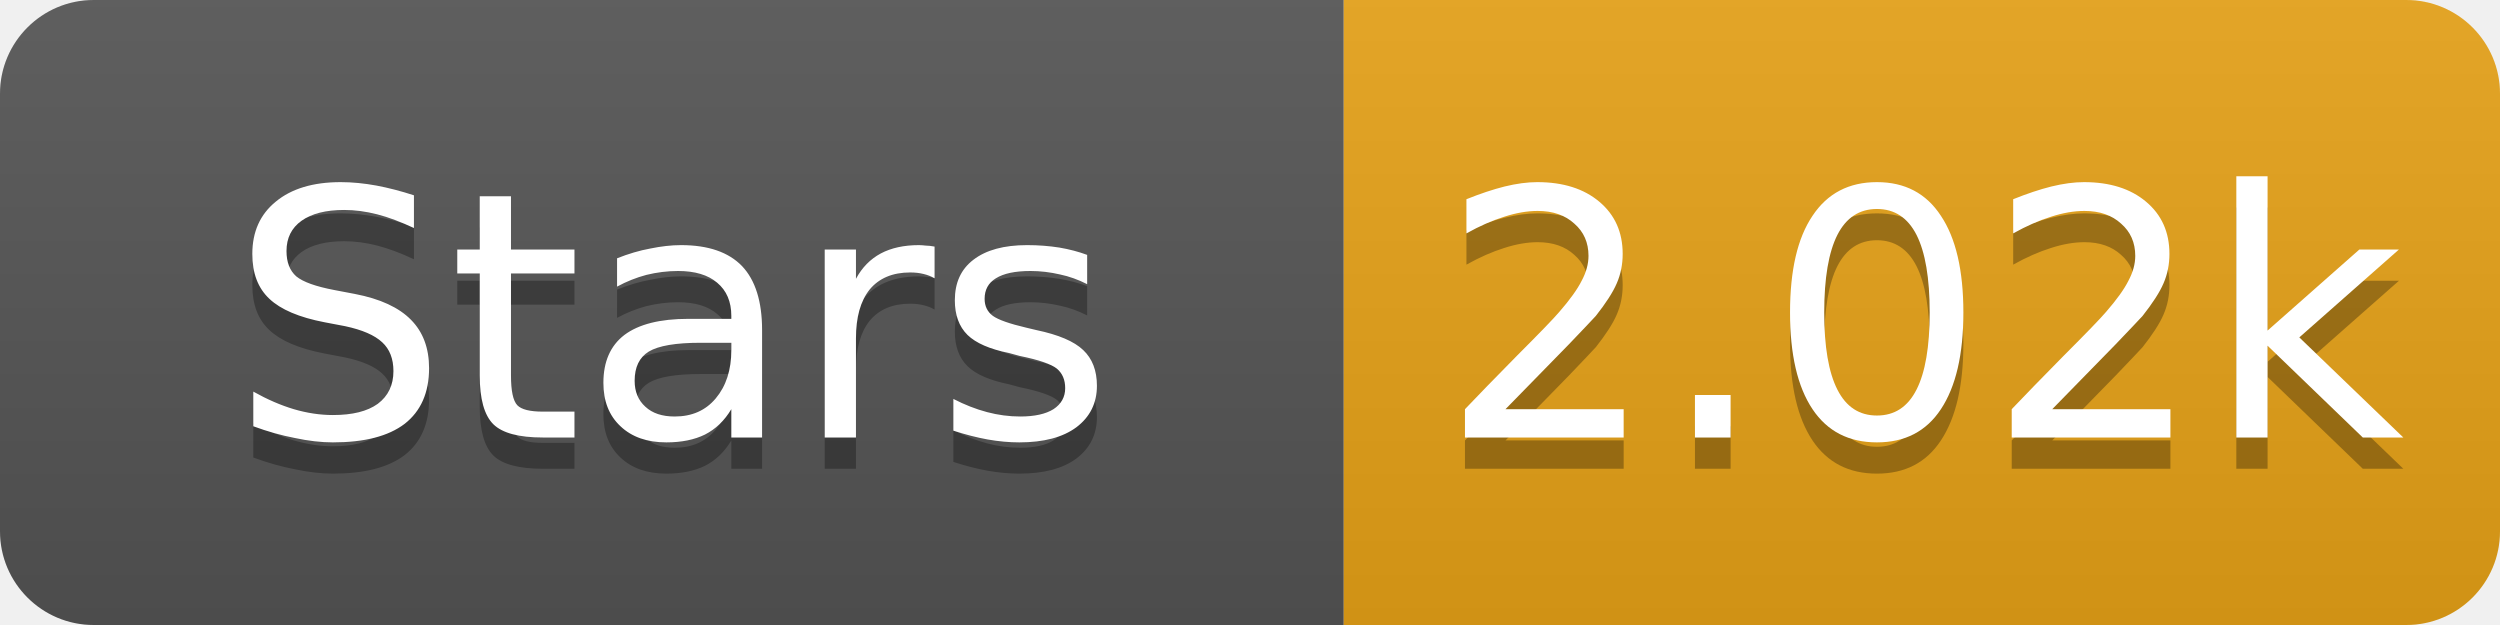
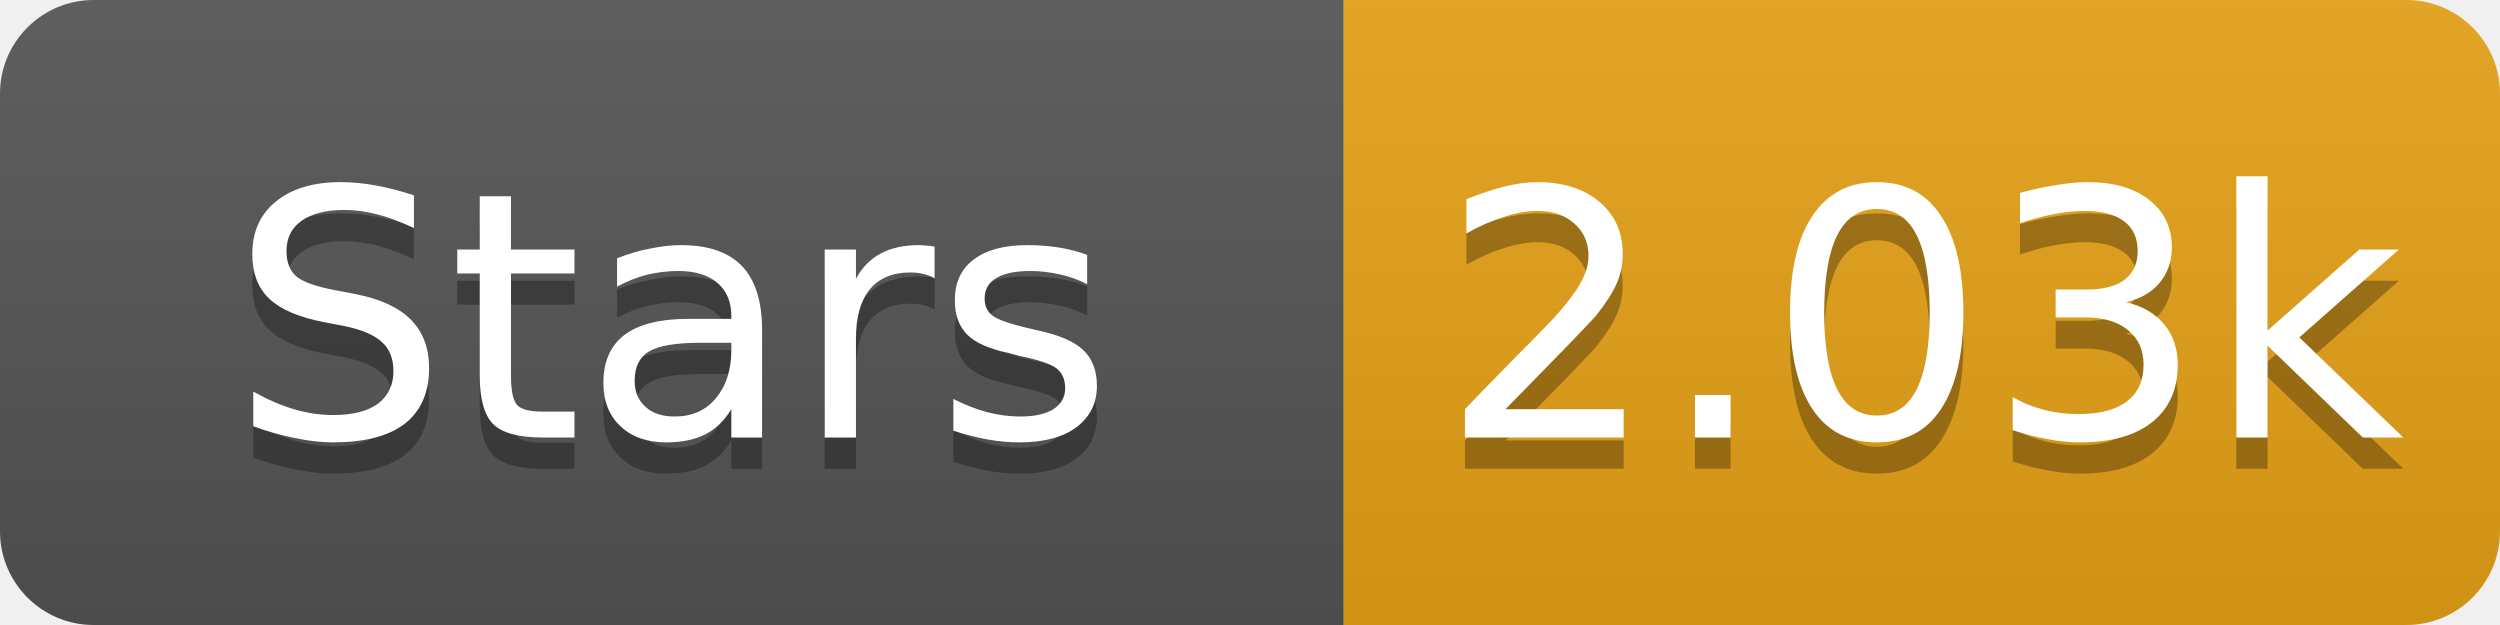
- <svg xmlns="http://www.w3.org/2000/svg" width="80" height="20" role="img" aria-label="Stars: 2.02k">
+ <svg xmlns="http://www.w3.org/2000/svg" width="80" height="20" role="img" aria-label="Stars: 2.03k">
  <linearGradient id="s" x2="0" y2="100%">
    <stop offset="0" stop-color="#bbb" stop-opacity=".1" />
    <stop offset="1" stop-opacity=".1" />
  </linearGradient>
  <clipPath id="r">
    <rect width="80" height="20" rx="3" fill="#fff" />
  </clipPath>
  <g clip-path="url(#r)">
    <rect width="43" height="20" fill="#555" />
    <rect x="43" width="37" height="20" fill="#e8a317" />
    <rect width="80" height="20" fill="url(#s)" />
  </g>
  <g fill="#fff" text-anchor="middle" font-family="Verdana,Geneva,DejaVu Sans,sans-serif" font-size="11">
    <text x="21.5" y="15" fill="#010101" fill-opacity=".3">Stars</text>
    <text x="21.5" y="14">Stars</text>
-     <text x="61.5" y="15" fill="#010101" fill-opacity=".3">2.02k</text>
-     <text x="61.5" y="14">2.02k</text>
+     <text x="61.5" y="15" fill="#010101" fill-opacity=".3">2.03k</text>
+     <text x="61.5" y="14">2.03k</text>
  </g>
</svg>
